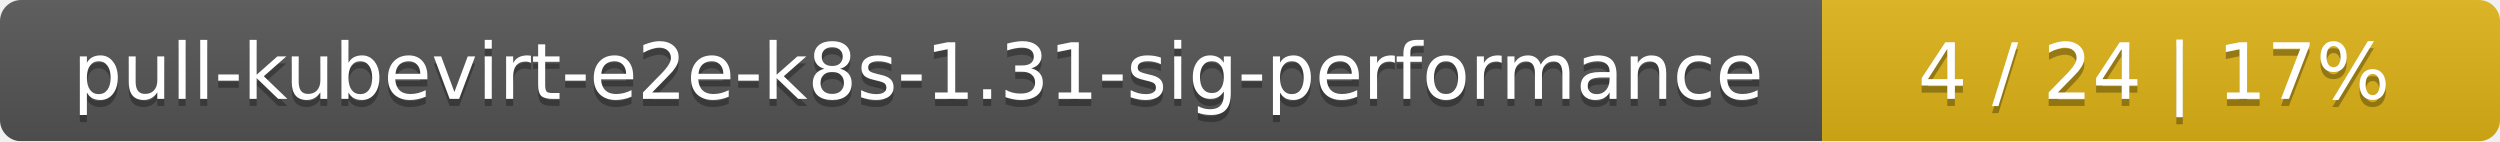
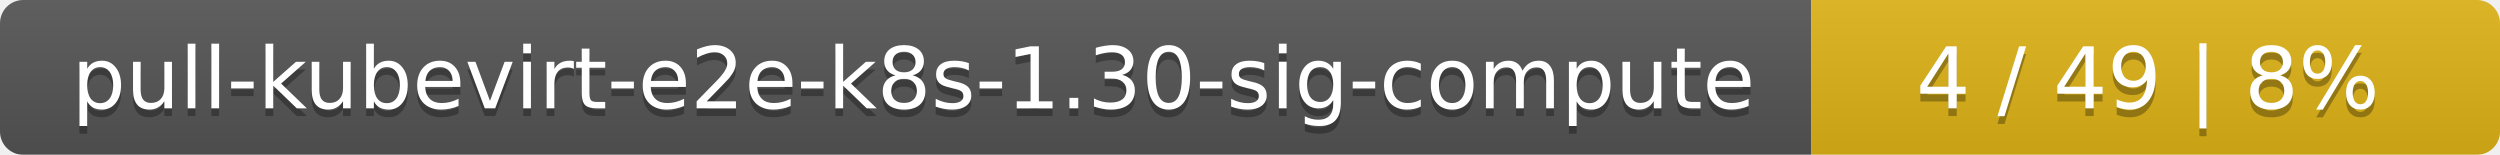
- <svg xmlns="http://www.w3.org/2000/svg" width="354" height="20">
+ <svg xmlns="http://www.w3.org/2000/svg" width="323" height="20">
  <linearGradient id="smooth" x2="0" y2="100%">
    <stop offset="0" stop-color="#bbb" stop-opacity=".1" />
    <stop offset="1" stop-opacity=".1" />
  </linearGradient>
  <mask id="round">
-     <rect width="354" height="20" rx="3" fill="#fff" />
+     <rect width="323" height="20" rx="3" fill="#fff" />
  </mask>
  <g mask="url(#round)">
-     <rect width="258" height="20" fill="#555" />
-     <rect x="258" width="96" height="20" fill="#dfb317" />
-     <rect width="354" height="20" fill="url(#smooth)" />
+     <rect width="234" height="20" fill="#555" />
+     <rect x="234" width="89" height="20" fill="#dfb317" />
+     <rect width="323" height="20" fill="url(#smooth)" />
  </g>
  <g fill="#fff" text-anchor="middle" font-family="DejaVu Sans,Verdana,Geneva,sans-serif" font-size="11">
-     <text x="130" y="15" fill="#010101" fill-opacity=".3">pull-kubevirt-e2e-k8s-1.31-sig-performance</text>
-     <text x="130" y="14">pull-kubevirt-e2e-k8s-1.31-sig-performance</text>
-     <text x="305" y="15" fill="#010101" fill-opacity=".3">4 / 24    |    17%</text>
-     <text x="305" y="14">4 / 24    |    17%</text>
+     <text x="118" y="15" fill="#010101" fill-opacity=".3">pull-kubevirt-e2e-k8s-1.30-sig-compute</text>
+     <text x="118" y="14">pull-kubevirt-e2e-k8s-1.30-sig-compute</text>
+     <text x="277.5" y="15" fill="#010101" fill-opacity=".3">4 / 49    |    8%</text>
+     <text x="277.5" y="14">4 / 49    |    8%</text>
  </g>
</svg>
